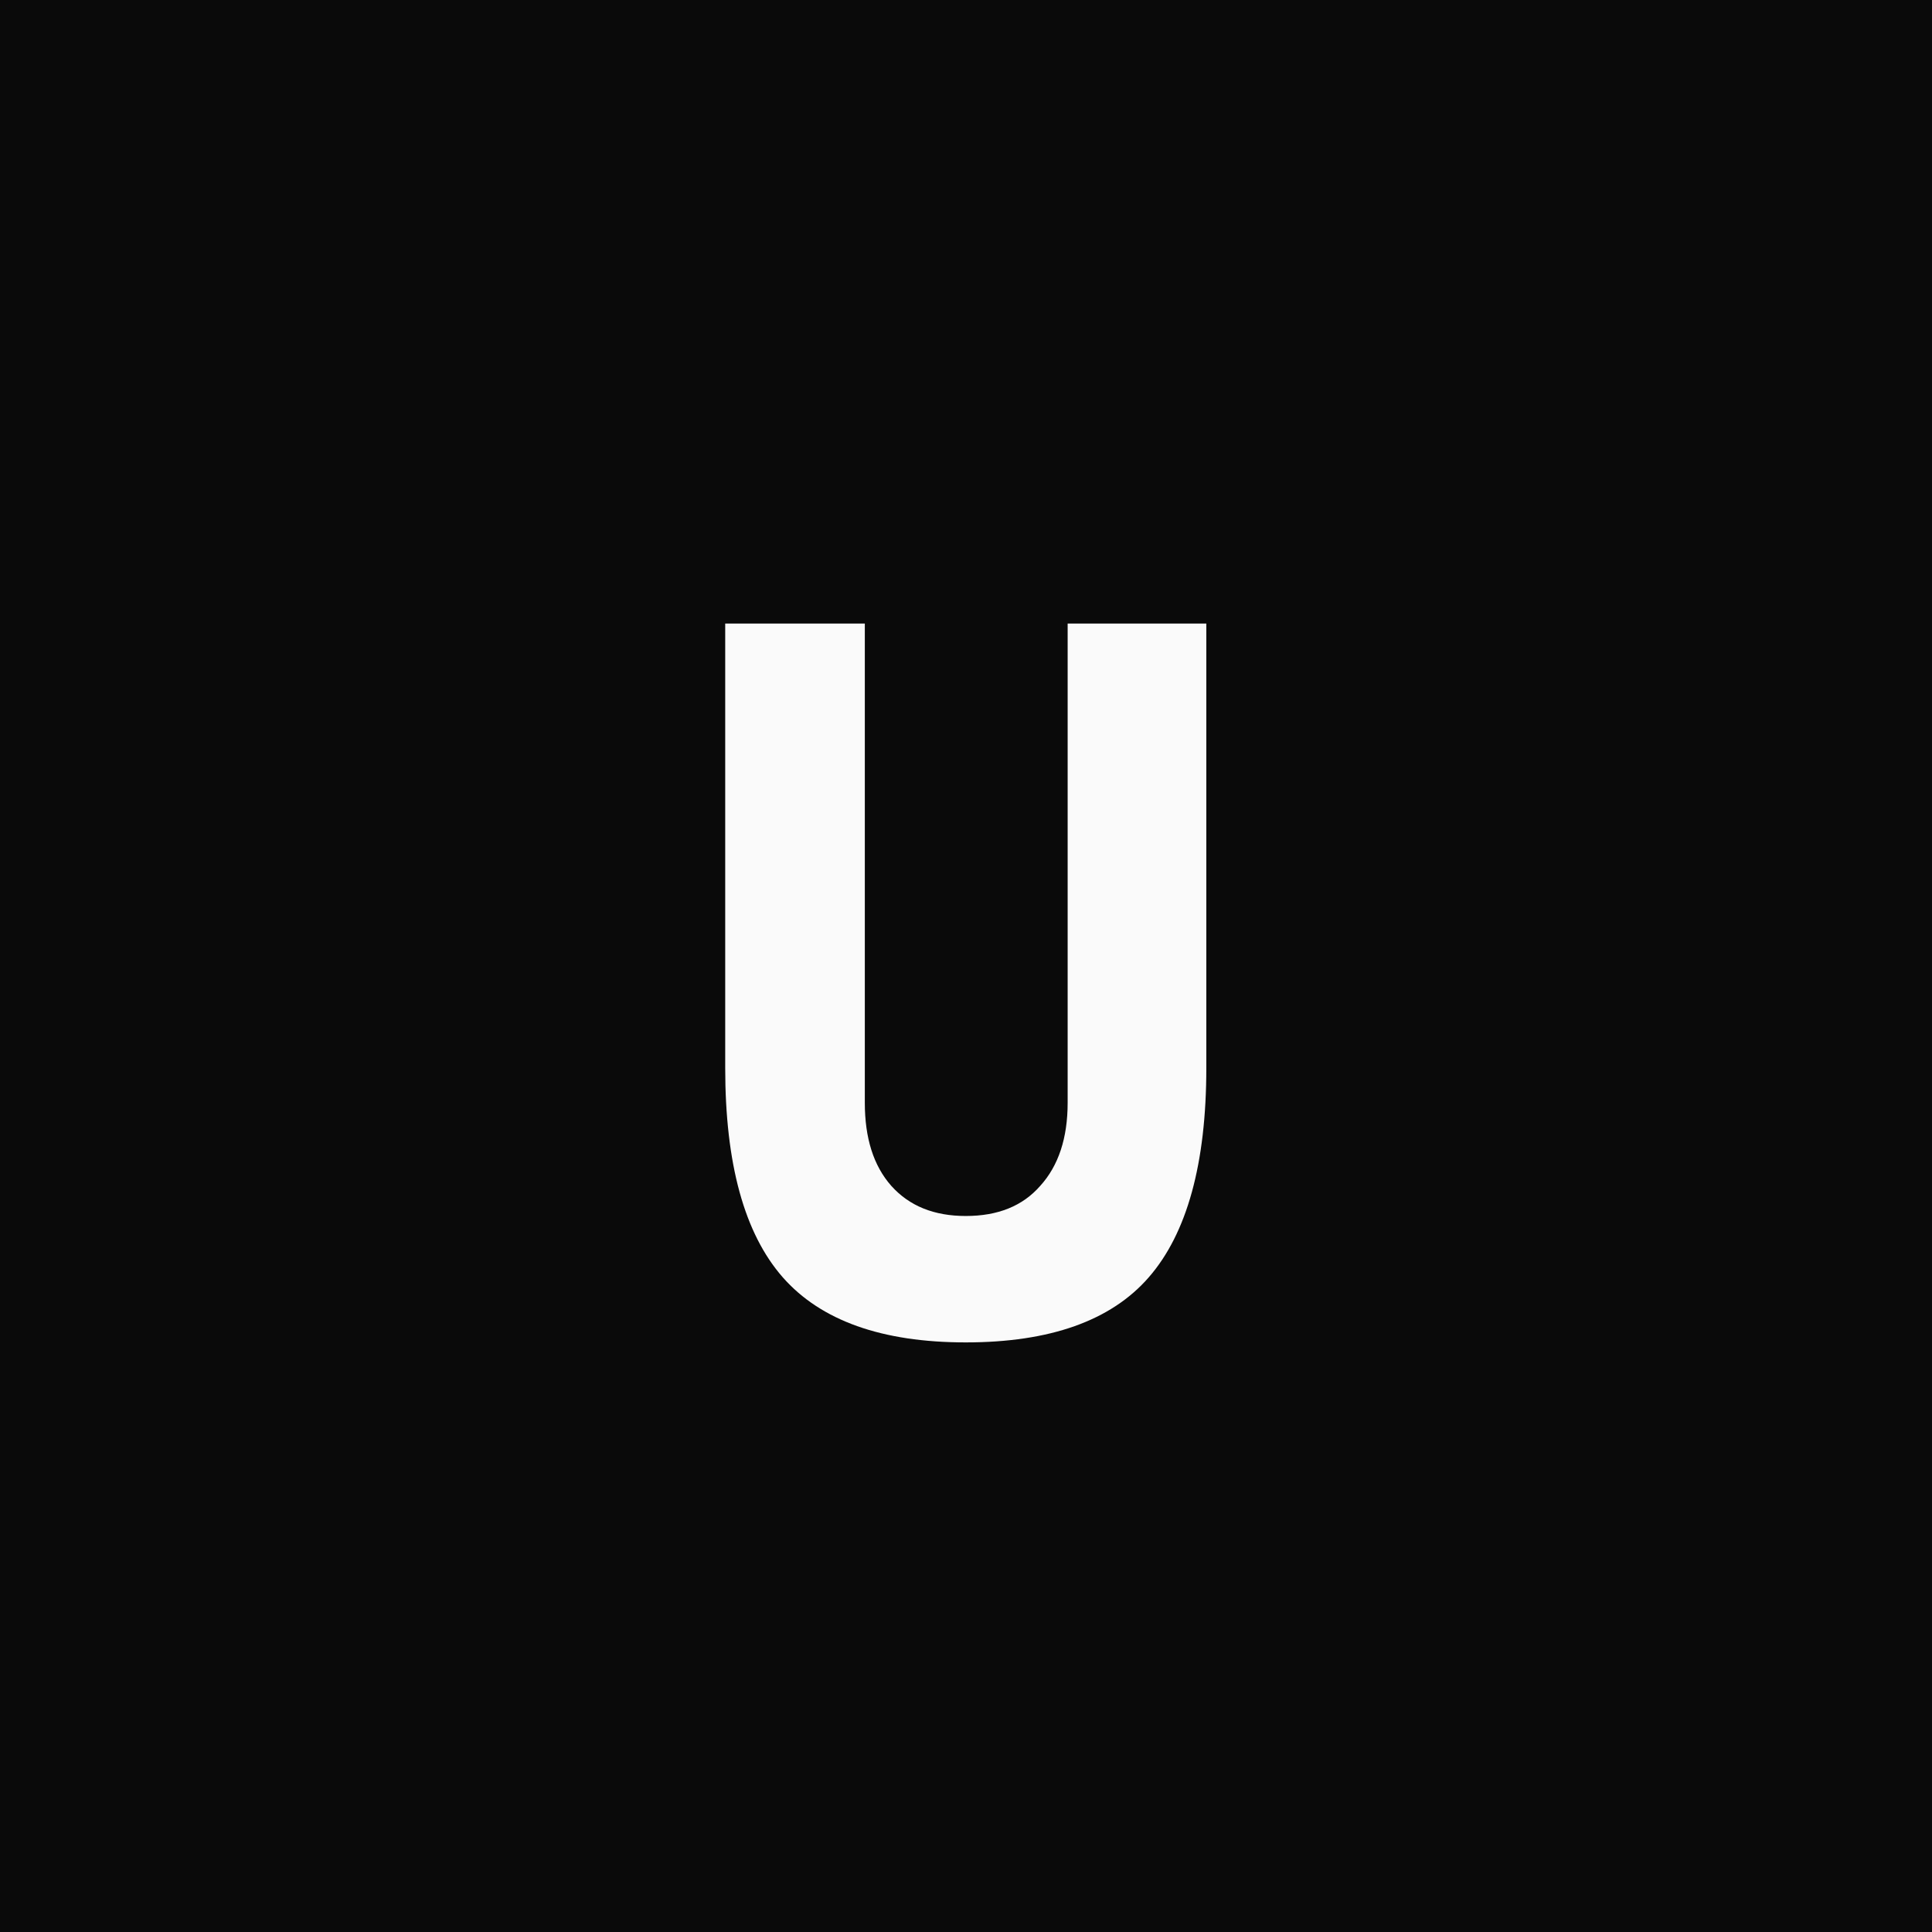
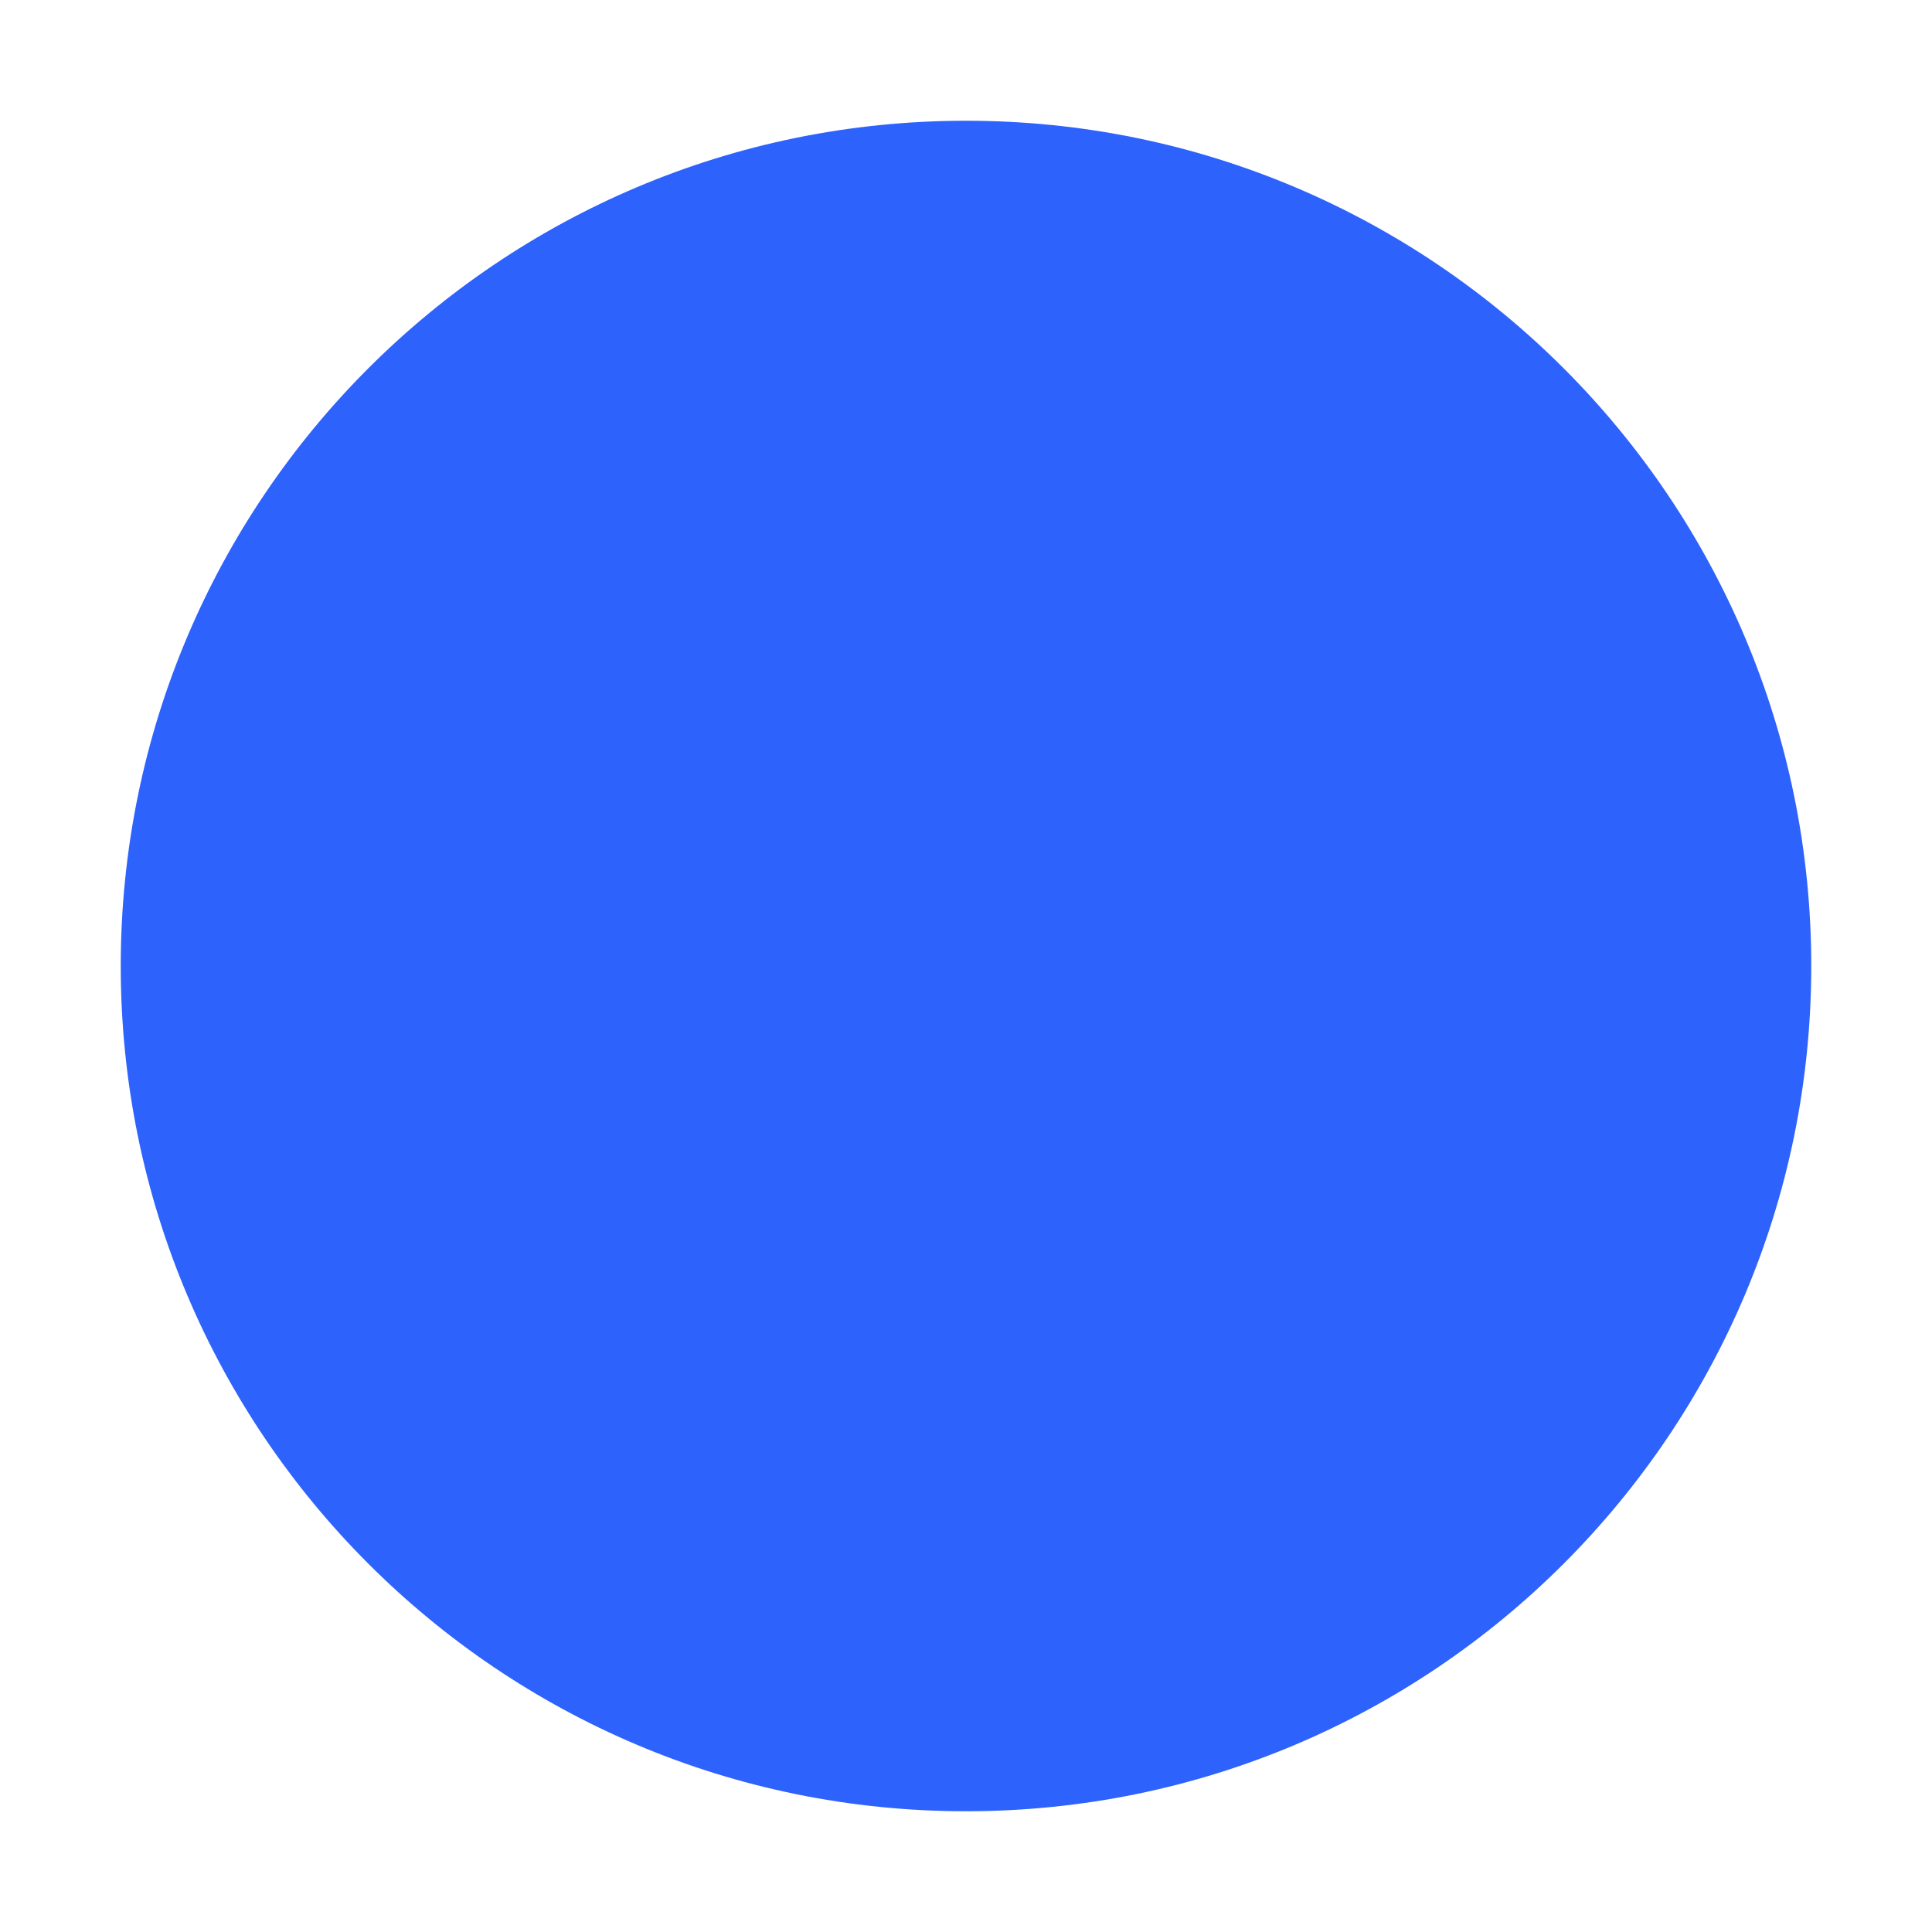
<svg xmlns="http://www.w3.org/2000/svg" viewBox="0 0 32 32">
-   <rect width="32" height="32" fill="#0A0A0A" />
-   <text x="16" y="22" font-family="monospace" font-size="16" font-weight="bold" fill="#FAFAFA" text-anchor="middle">U</text>
+   <circle cx="16" cy="16" r="14" fill="#2D62FC" />
</svg>
